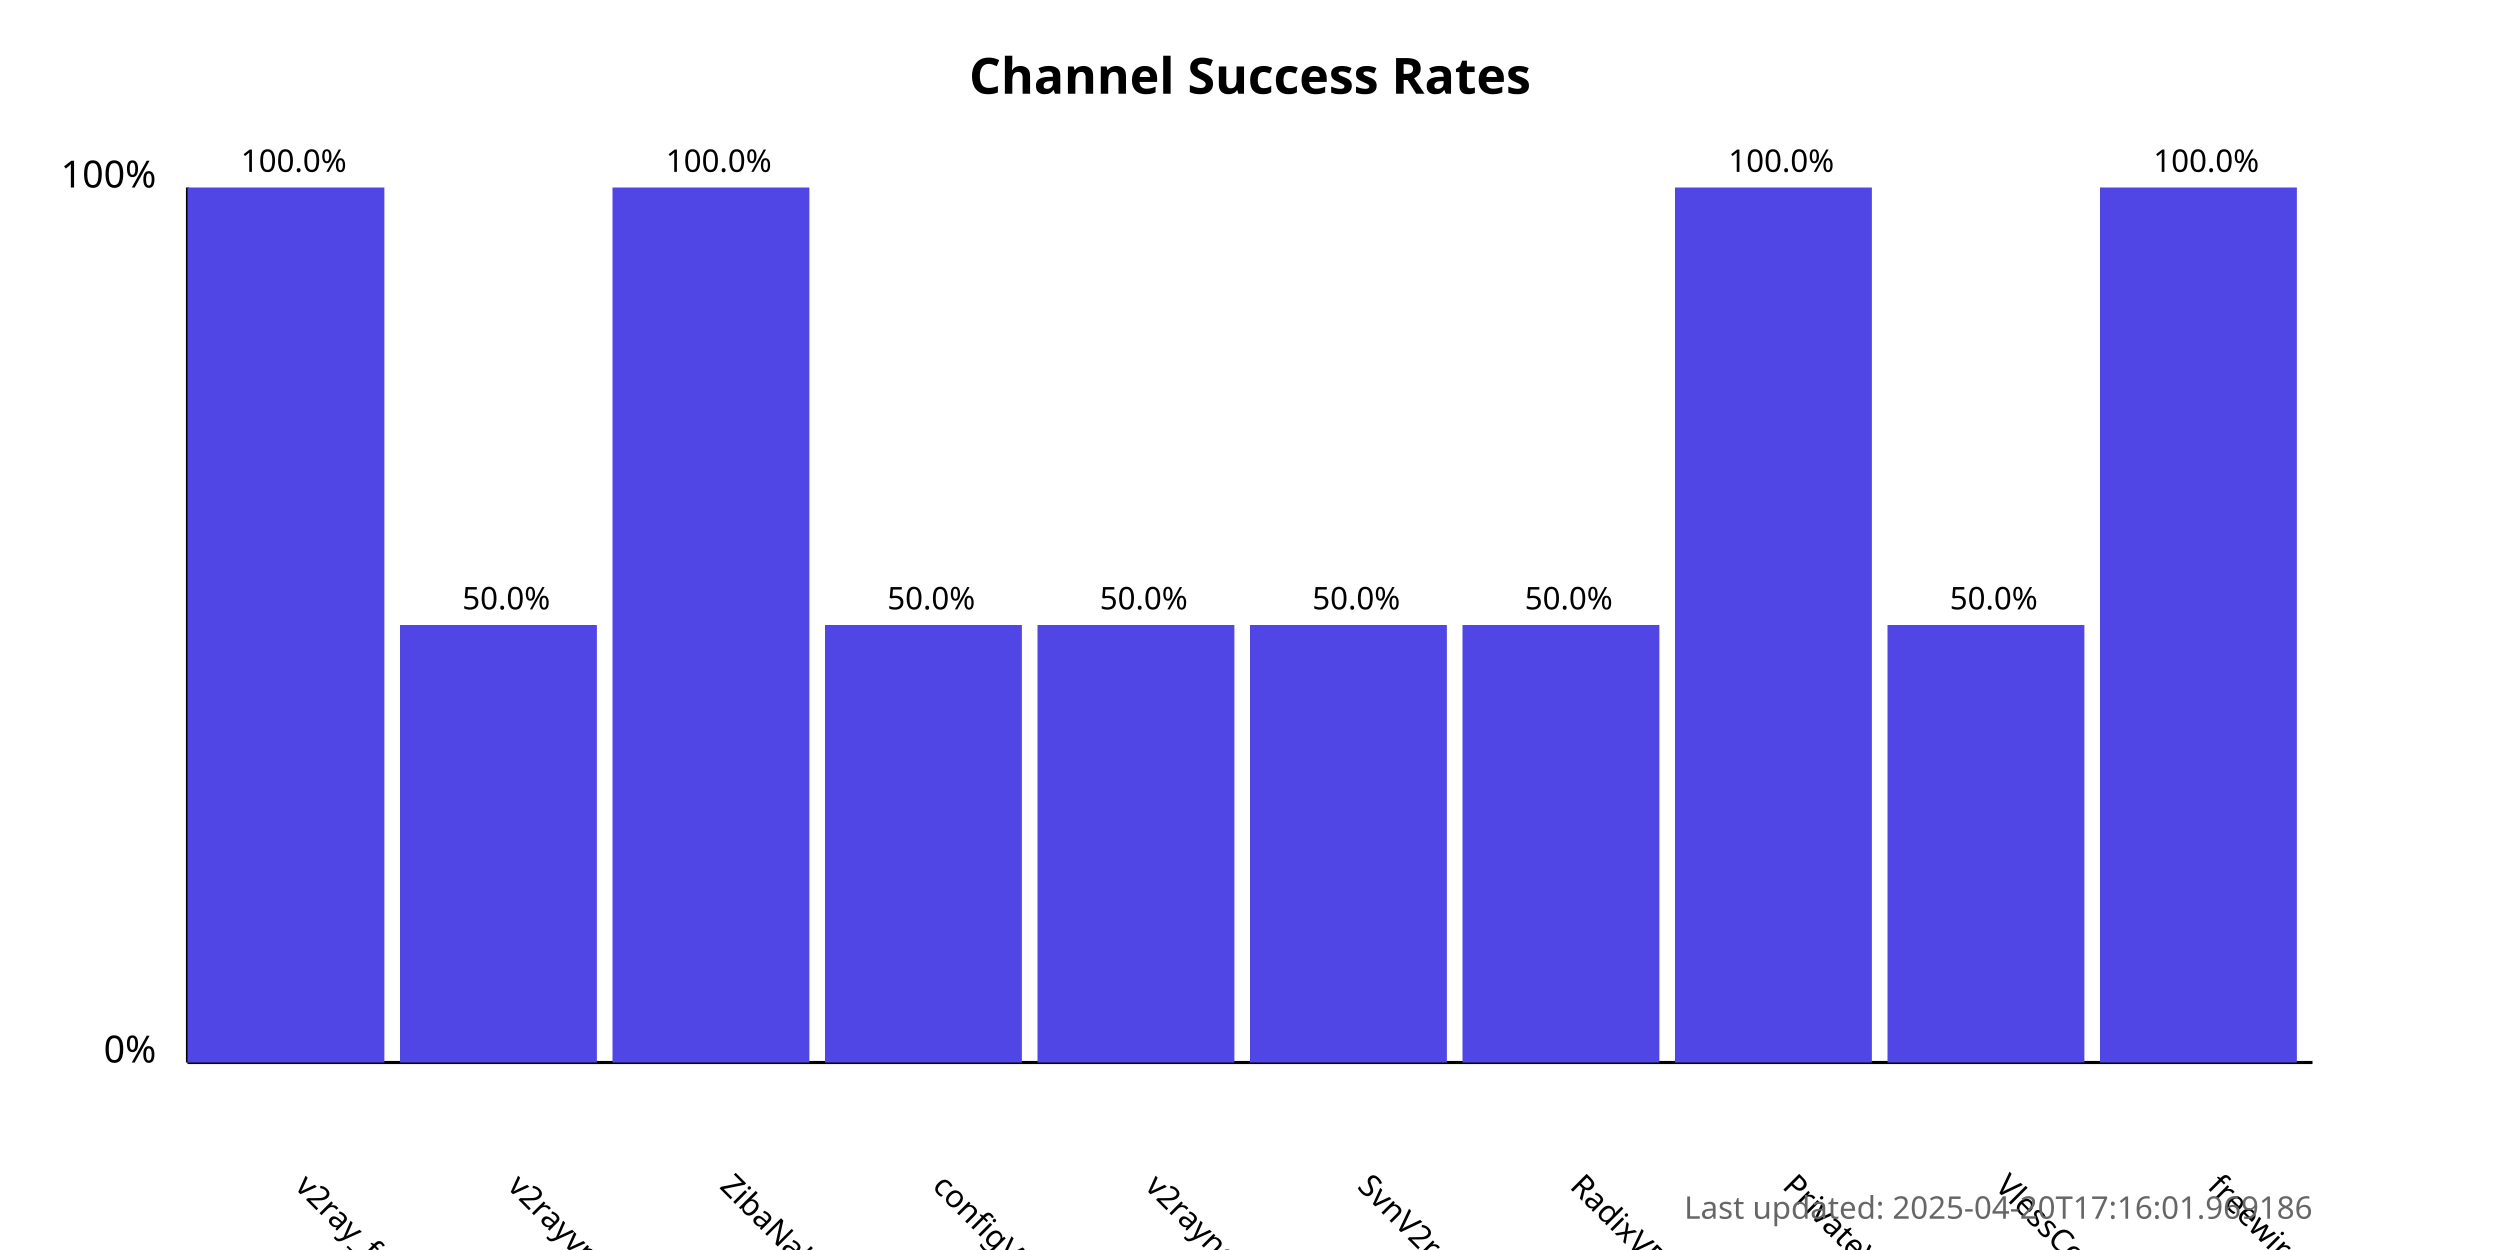
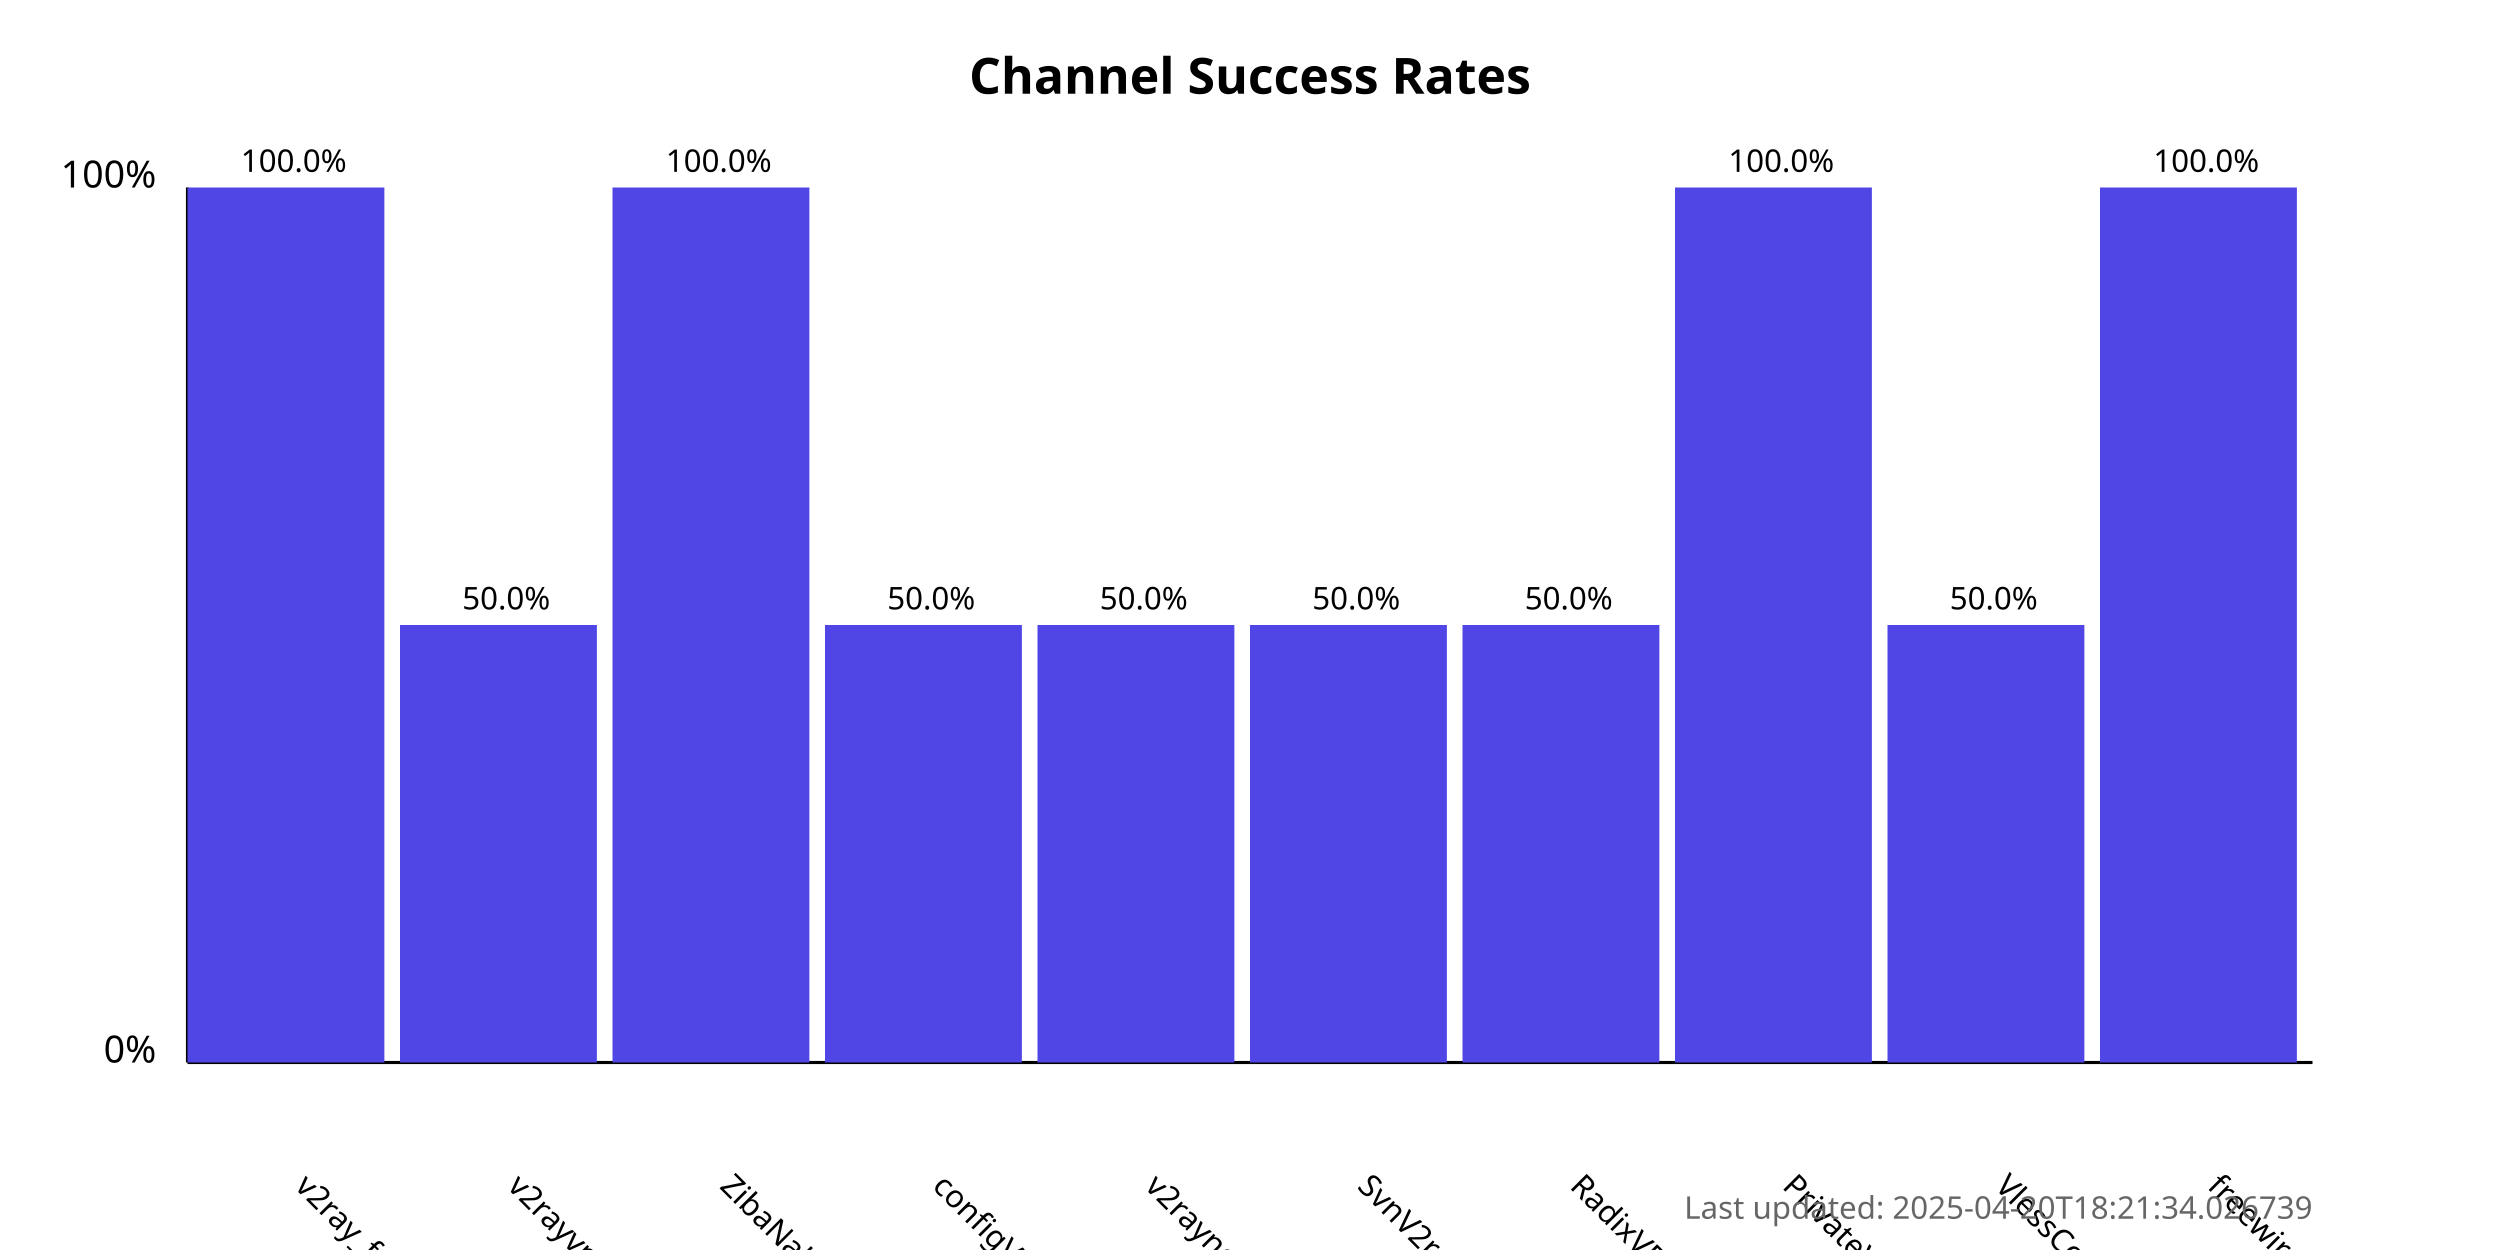
<svg xmlns="http://www.w3.org/2000/svg" width="800" height="400">
  <style>
            .chart-title { font: bold 16px sans-serif; }
            .axis-label { font: 12px sans-serif; }
            .tick-label { font: 10px sans-serif; }
            .bar { fill: #4f46e5; }
            .bar:hover { fill: #6366f1; }
            .timestamp { font: 10px sans-serif; fill: #666; }
        </style>
  <text x="400.0" y="30" text-anchor="middle" class="chart-title">
            Channel Success Rates
        </text>
  <line x1="60" y1="340" x2="60" y2="60" stroke="black" stroke-width="1" />
  <line x1="60" y1="340" x2="740" y2="340" stroke="black" stroke-width="1" />
  <text x="50" y="340" text-anchor="end" class="axis-label">0%</text>
  <text x="50" y="60" text-anchor="end" class="axis-label">100%</text>
  <g>
    <rect x="60" y="60.0" width="63.0" height="280.0" class="bar" />
    <text x="94.0" y="380" transform="rotate(45, 94.0, 380)" text-anchor="start" class="tick-label">
                v2ray_free_conf
            </text>
    <text x="94.0" y="55.0" text-anchor="middle" class="tick-label">
                100.0%
            </text>
  </g>
  <g>
    <rect x="128.0" y="200.0" width="63.0" height="140.0" class="bar" />
    <text x="162.0" y="380" transform="rotate(45, 162.0, 380)" text-anchor="start" class="tick-label">
                v2rayvpno
            </text>
    <text x="162.0" y="195.0" text-anchor="middle" class="tick-label">
                50.0%
            </text>
  </g>
  <g>
    <rect x="196.0" y="60.0" width="63.0" height="280.0" class="bar" />
    <text x="230.0" y="380" transform="rotate(45, 230.0, 380)" text-anchor="start" class="tick-label">
                ZibaNabz
            </text>
    <text x="230.0" y="55.0" text-anchor="middle" class="tick-label">
                100.0%
            </text>
  </g>
  <g>
    <rect x="264.0" y="200.0" width="63.0" height="140.0" class="bar" />
    <text x="298.0" y="380" transform="rotate(45, 298.0, 380)" text-anchor="start" class="tick-label">
                configV2rayForFree
            </text>
    <text x="298.0" y="195.0" text-anchor="middle" class="tick-label">
                50.0%
            </text>
  </g>
  <g>
    <rect x="332.0" y="200.0" width="63.0" height="140.0" class="bar" />
    <text x="366.0" y="380" transform="rotate(45, 366.0, 380)" text-anchor="start" class="tick-label">
                v2rayngvpn
            </text>
    <text x="366.0" y="195.0" text-anchor="middle" class="tick-label">
                50.0%
            </text>
  </g>
  <g>
    <rect x="400.0" y="200.0" width="63.0" height="140.0" class="bar" />
    <text x="434.0" y="380" transform="rotate(45, 434.0, 380)" text-anchor="start" class="tick-label">
                SvnV2ray
            </text>
    <text x="434.0" y="195.0" text-anchor="middle" class="tick-label">
                50.0%
            </text>
  </g>
  <g>
    <rect x="468.0" y="200.0" width="63.0" height="140.0" class="bar" />
    <text x="502.0" y="380" transform="rotate(45, 502.0, 380)" text-anchor="start" class="tick-label">
                RadixVPN
            </text>
    <text x="502.0" y="195.0" text-anchor="middle" class="tick-label">
                50.0%
            </text>
  </g>
  <g>
    <rect x="536.0" y="60.0" width="63.0" height="280.0" class="bar" />
    <text x="570.0" y="380" transform="rotate(45, 570.0, 380)" text-anchor="start" class="tick-label">
                PrivateVPNs
            </text>
    <text x="570.0" y="55.0" text-anchor="middle" class="tick-label">
                100.0%
            </text>
  </g>
  <g>
    <rect x="604.0" y="200.0" width="63.0" height="140.0" class="bar" />
    <text x="638.0" y="380" transform="rotate(45, 638.0, 380)" text-anchor="start" class="tick-label">
                VlessConfig
            </text>
    <text x="638.0" y="195.0" text-anchor="middle" class="tick-label">
                50.0%
            </text>
  </g>
  <g>
    <rect x="672.0" y="60.0" width="63.0" height="280.0" class="bar" />
    <text x="706.0" y="380" transform="rotate(45, 706.0, 380)" text-anchor="start" class="tick-label">
                freewireguard
            </text>
    <text x="706.0" y="55.0" text-anchor="middle" class="tick-label">
                100.0%
            </text>
  </g>
  <text x="740" y="390" text-anchor="end" class="timestamp">
-             Last updated: 2025-04-20T17:16:01.969186
+             Last updated: 2025-04-20T18:21:34.026739
        </text>
</svg>
